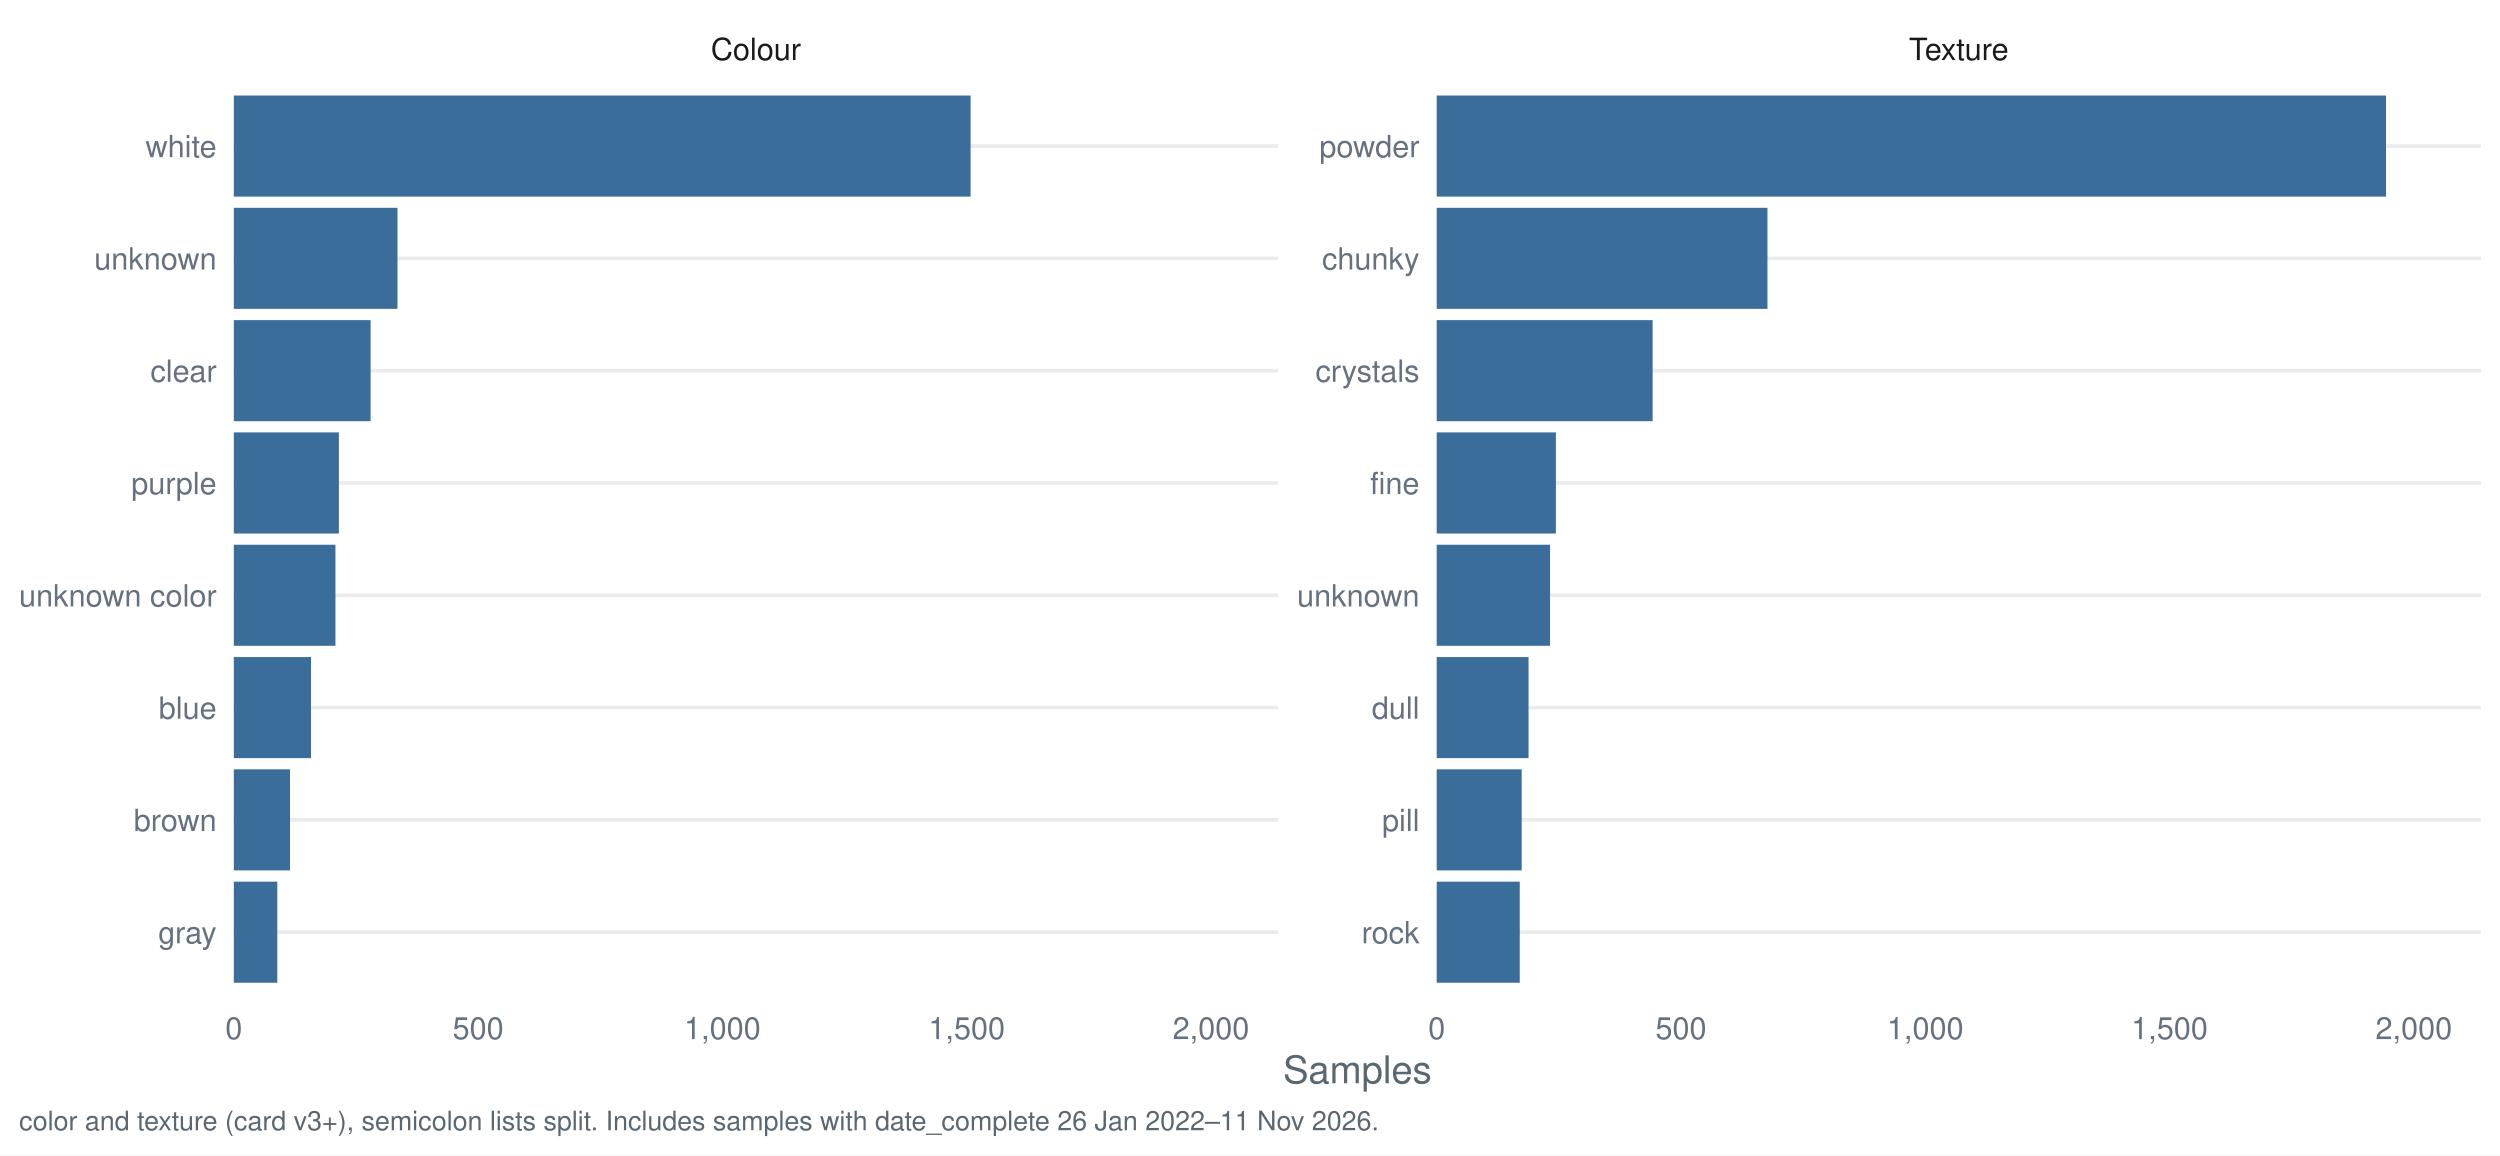
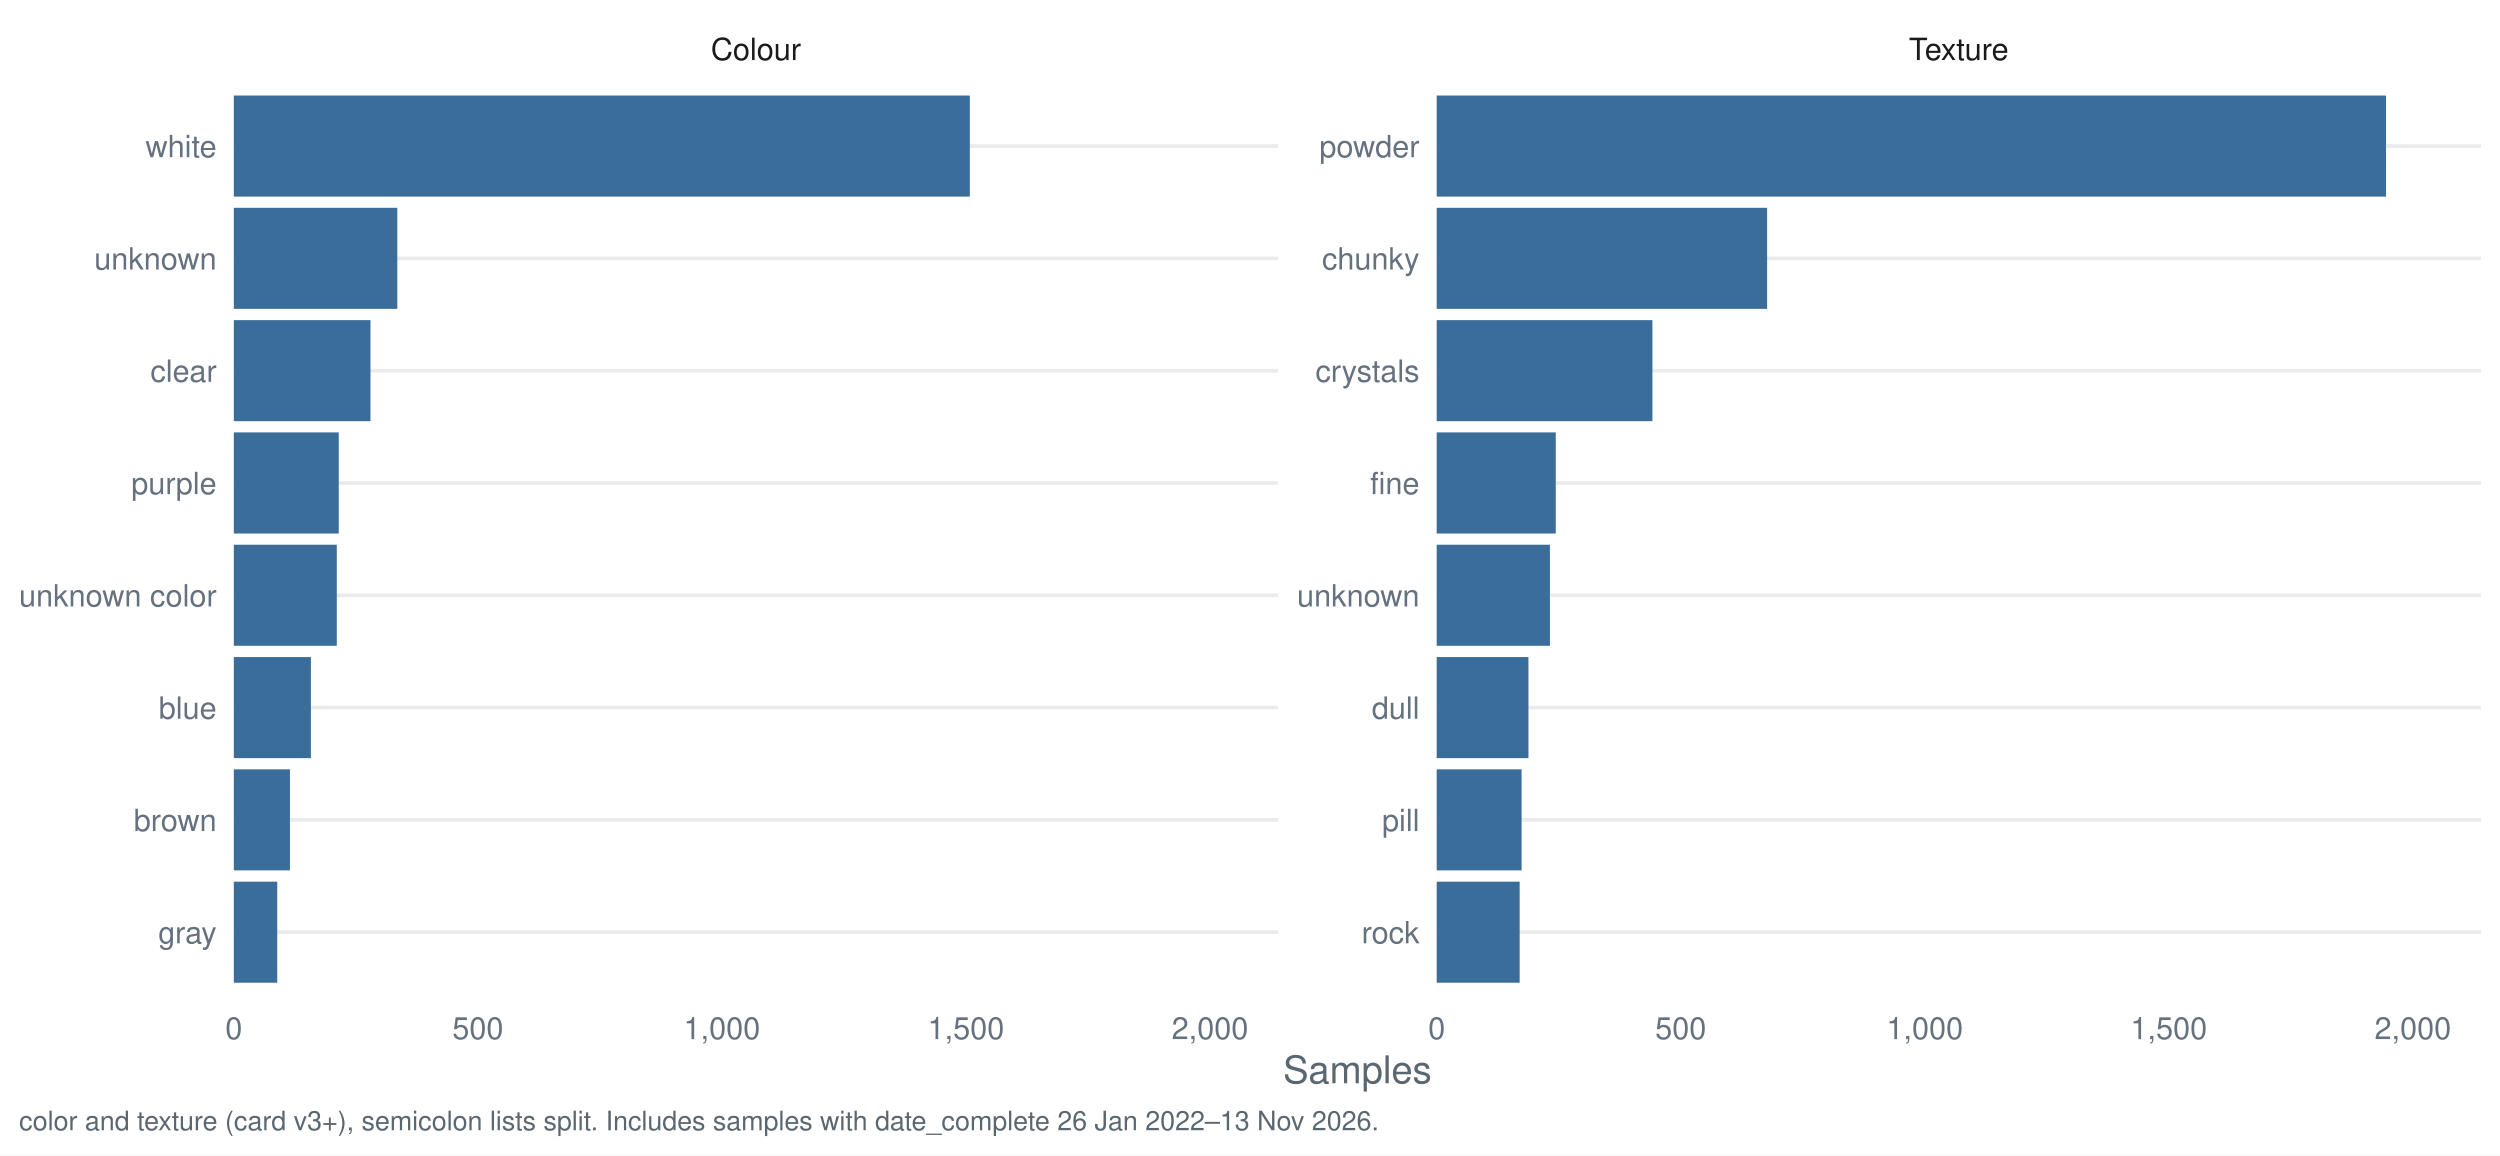
<svg xmlns="http://www.w3.org/2000/svg" width="1044.00pt" height="482.40pt" viewBox="0 0 1044.00 482.40">
  <g class="svglite">
    <defs>
      <style type="text/css">
    .svglite line, .svglite polyline, .svglite polygon, .svglite path, .svglite rect, .svglite circle {
      fill: none;
      stroke: #000000;
      stroke-linecap: round;
      stroke-linejoin: round;
      stroke-miterlimit: 10.00;
    }
    .svglite text {
      white-space: pre;
    }
    .svglite g.glyphgroup path {
      fill: inherit;
      stroke: none;
    }
  </style>
    </defs>
    <rect width="100%" height="100%" style="stroke: none; fill: #FFFFFF;" />
    <defs>
      <clipPath id="cpMC4wMHwxMDQ0LjAwfDAuMDB8NDgyLjQw">
        <rect x="0.00" y="0.00" width="1044.00" height="482.40" />
      </clipPath>
    </defs>
    <g clip-path="url(#cpMC4wMHwxMDQ0LjAwfDAuMDB8NDgyLjQw)">
      <rect x="0.00" y="0.00" width="1044.00" height="482.40" style="stroke-width: 1.55; stroke: none; fill: #FFFFFF;" />
    </g>
    <defs>
      <clipPath id="cpOTcuNjR8NTMzLjcyfDMyLjg1fDQxNy40Mg==">
        <rect x="97.64" y="32.85" width="436.07" height="384.58" />
      </clipPath>
    </defs>
    <g clip-path="url(#cpOTcuNjR8NTMzLjcyfDMyLjg1fDQxNy40Mg==)">
      <polyline points="97.64,389.28 533.72,389.28 " style="stroke-width: 1.55; stroke: #EBEBEB; stroke-linecap: butt;" />
      <polyline points="97.64,342.38 533.72,342.38 " style="stroke-width: 1.55; stroke: #EBEBEB; stroke-linecap: butt;" />
      <polyline points="97.64,295.48 533.72,295.48 " style="stroke-width: 1.55; stroke: #EBEBEB; stroke-linecap: butt;" />
      <polyline points="97.64,248.58 533.72,248.58 " style="stroke-width: 1.55; stroke: #EBEBEB; stroke-linecap: butt;" />
      <polyline points="97.64,201.69 533.72,201.69 " style="stroke-width: 1.55; stroke: #EBEBEB; stroke-linecap: butt;" />
      <polyline points="97.64,154.79 533.72,154.79 " style="stroke-width: 1.55; stroke: #EBEBEB; stroke-linecap: butt;" />
      <polyline points="97.64,107.89 533.72,107.89 " style="stroke-width: 1.55; stroke: #EBEBEB; stroke-linecap: butt;" />
      <polyline points="97.64,60.99 533.72,60.99 " style="stroke-width: 1.55; stroke: #EBEBEB; stroke-linecap: butt;" />
-       <rect x="97.64" y="39.88" width="307.68" height="42.21" style="stroke-width: 1.55; stroke: none; stroke-linecap: butt; stroke-linejoin: miter; fill: #3A6D99;" />
-       <rect x="97.64" y="86.78" width="68.35" height="42.21" style="stroke-width: 1.55; stroke: none; stroke-linecap: butt; stroke-linejoin: miter; fill: #3A6D99;" />
-       <rect x="97.64" y="133.68" width="57.13" height="42.21" style="stroke-width: 1.55; stroke: none; stroke-linecap: butt; stroke-linejoin: miter; fill: #3A6D99;" />
-       <rect x="97.64" y="180.58" width="43.87" height="42.21" style="stroke-width: 1.55; stroke: none; stroke-linecap: butt; stroke-linejoin: miter; fill: #3A6D99;" />
-       <rect x="97.64" y="227.48" width="42.44" height="42.21" style="stroke-width: 1.55; stroke: none; stroke-linecap: butt; stroke-linejoin: miter; fill: #3A6D99;" />
-       <rect x="97.64" y="274.38" width="32.24" height="42.21" style="stroke-width: 1.55; stroke: none; stroke-linecap: butt; stroke-linejoin: miter; fill: #3A6D99;" />
-       <rect x="97.64" y="321.28" width="23.46" height="42.21" style="stroke-width: 1.55; stroke: none; stroke-linecap: butt; stroke-linejoin: miter; fill: #3A6D99;" />
-       <rect x="97.64" y="368.18" width="18.16" height="42.21" style="stroke-width: 1.55; stroke: none; stroke-linecap: butt; stroke-linejoin: miter; fill: #3A6D99;" />
+       <rect x="97.64" y="39.88" width="307.36" height="42.21" style="stroke-width: 1.55; stroke: none; stroke-linecap: butt; stroke-linejoin: miter; fill: #3A6D99;" />
+       <rect x="97.64" y="86.78" width="68.28" height="42.21" style="stroke-width: 1.55; stroke: none; stroke-linecap: butt; stroke-linejoin: miter; fill: #3A6D99;" />
+       <rect x="97.64" y="133.68" width="57.07" height="42.21" style="stroke-width: 1.55; stroke: none; stroke-linecap: butt; stroke-linejoin: miter; fill: #3A6D99;" />
+       <rect x="97.64" y="180.58" width="43.82" height="42.21" style="stroke-width: 1.55; stroke: none; stroke-linecap: butt; stroke-linejoin: miter; fill: #3A6D99;" />
+       <rect x="97.64" y="227.48" width="43.01" height="42.21" style="stroke-width: 1.55; stroke: none; stroke-linecap: butt; stroke-linejoin: miter; fill: #3A6D99;" />
+       <rect x="97.64" y="274.38" width="32.20" height="42.21" style="stroke-width: 1.55; stroke: none; stroke-linecap: butt; stroke-linejoin: miter; fill: #3A6D99;" />
+       <rect x="97.64" y="321.28" width="23.44" height="42.21" style="stroke-width: 1.55; stroke: none; stroke-linecap: butt; stroke-linejoin: miter; fill: #3A6D99;" />
+       <rect x="97.64" y="368.18" width="18.14" height="42.21" style="stroke-width: 1.55; stroke: none; stroke-linecap: butt; stroke-linejoin: miter; fill: #3A6D99;" />
    </g>
    <g clip-path="url(#cpMC4wMHwxMDQ0LjAwfDAuMDB8NDgyLjQw)">
</g>
    <defs>
      <clipPath id="cpNTk5Ljk2fDEwMzYuMDN8MzIuODV8NDE3LjQy">
        <rect x="599.96" y="32.85" width="436.07" height="384.58" />
      </clipPath>
    </defs>
    <g clip-path="url(#cpNTk5Ljk2fDEwMzYuMDN8MzIuODV8NDE3LjQy)">
      <polyline points="599.96,389.28 1036.03,389.28 " style="stroke-width: 1.55; stroke: #EBEBEB; stroke-linecap: butt;" />
      <polyline points="599.96,342.38 1036.03,342.38 " style="stroke-width: 1.55; stroke: #EBEBEB; stroke-linecap: butt;" />
      <polyline points="599.96,295.48 1036.03,295.48 " style="stroke-width: 1.55; stroke: #EBEBEB; stroke-linecap: butt;" />
      <polyline points="599.96,248.58 1036.03,248.58 " style="stroke-width: 1.55; stroke: #EBEBEB; stroke-linecap: butt;" />
      <polyline points="599.96,201.69 1036.03,201.69 " style="stroke-width: 1.55; stroke: #EBEBEB; stroke-linecap: butt;" />
      <polyline points="599.96,154.79 1036.03,154.79 " style="stroke-width: 1.55; stroke: #EBEBEB; stroke-linecap: butt;" />
      <polyline points="599.96,107.89 1036.03,107.89 " style="stroke-width: 1.55; stroke: #EBEBEB; stroke-linecap: butt;" />
      <polyline points="599.96,60.99 1036.03,60.99 " style="stroke-width: 1.55; stroke: #EBEBEB; stroke-linecap: butt;" />
      <rect x="599.96" y="39.88" width="396.43" height="42.21" style="stroke-width: 1.55; stroke: none; stroke-linecap: butt; stroke-linejoin: miter; fill: #3A6D99;" />
-       <rect x="599.96" y="86.78" width="138.13" height="42.21" style="stroke-width: 1.55; stroke: none; stroke-linecap: butt; stroke-linejoin: miter; fill: #3A6D99;" />
-       <rect x="599.96" y="133.68" width="90.18" height="42.21" style="stroke-width: 1.55; stroke: none; stroke-linecap: butt; stroke-linejoin: miter; fill: #3A6D99;" />
-       <rect x="599.96" y="180.58" width="49.78" height="42.21" style="stroke-width: 1.55; stroke: none; stroke-linecap: butt; stroke-linejoin: miter; fill: #3A6D99;" />
-       <rect x="599.96" y="227.48" width="47.34" height="42.21" style="stroke-width: 1.55; stroke: none; stroke-linecap: butt; stroke-linejoin: miter; fill: #3A6D99;" />
-       <rect x="599.96" y="274.38" width="38.36" height="42.21" style="stroke-width: 1.55; stroke: none; stroke-linecap: butt; stroke-linejoin: miter; fill: #3A6D99;" />
-       <rect x="599.96" y="321.28" width="35.50" height="42.21" style="stroke-width: 1.55; stroke: none; stroke-linecap: butt; stroke-linejoin: miter; fill: #3A6D99;" />
-       <rect x="599.96" y="368.18" width="34.69" height="42.21" style="stroke-width: 1.55; stroke: none; stroke-linecap: butt; stroke-linejoin: miter; fill: #3A6D99;" />
+       <rect x="599.96" y="86.78" width="137.99" height="42.21" style="stroke-width: 1.55; stroke: none; stroke-linecap: butt; stroke-linejoin: miter; fill: #3A6D99;" />
+       <rect x="599.96" y="133.68" width="90.09" height="42.21" style="stroke-width: 1.55; stroke: none; stroke-linecap: butt; stroke-linejoin: miter; fill: #3A6D99;" />
+       <rect x="599.96" y="180.58" width="49.73" height="42.21" style="stroke-width: 1.55; stroke: none; stroke-linecap: butt; stroke-linejoin: miter; fill: #3A6D99;" />
+       <rect x="599.96" y="227.48" width="47.29" height="42.21" style="stroke-width: 1.55; stroke: none; stroke-linecap: butt; stroke-linejoin: miter; fill: #3A6D99;" />
+       <rect x="599.96" y="274.38" width="38.32" height="42.21" style="stroke-width: 1.55; stroke: none; stroke-linecap: butt; stroke-linejoin: miter; fill: #3A6D99;" />
+       <rect x="599.96" y="321.28" width="35.46" height="42.21" style="stroke-width: 1.55; stroke: none; stroke-linecap: butt; stroke-linejoin: miter; fill: #3A6D99;" />
+       <rect x="599.96" y="368.18" width="34.65" height="42.21" style="stroke-width: 1.55; stroke: none; stroke-linecap: butt; stroke-linejoin: miter; fill: #3A6D99;" />
    </g>
    <g clip-path="url(#cpMC4wMHwxMDQ0LjAwfDAuMDB8NDgyLjQw)">
</g>
    <defs>
      <clipPath id="cpOTcuNjR8NTMzLjcyfDcuOTd8MzIuODU=">
        <rect x="97.64" y="7.97" width="436.07" height="24.88" />
      </clipPath>
    </defs>
    <g clip-path="url(#cpOTcuNjR8NTMzLjcyfDcuOTd8MzIuODU=)">
      <text x="315.68" y="25.07" text-anchor="middle" style="font-size: 12.80px;fill: #1A1A1A; font-family: &quot;Nimbus Sans&quot;;" textLength="37.64px" lengthAdjust="spacingAndGlyphs">Colour</text>
    </g>
    <g clip-path="url(#cpMC4wMHwxMDQ0LjAwfDAuMDB8NDgyLjQw)">
</g>
    <defs>
      <clipPath id="cpNTk5Ljk2fDEwMzYuMDN8Ny45N3wzMi44NQ==">
        <rect x="599.96" y="7.97" width="436.07" height="24.88" />
      </clipPath>
    </defs>
    <g clip-path="url(#cpNTk5Ljk2fDEwMzYuMDN8Ny45N3wzMi44NQ==)">
      <text x="817.99" y="25.07" text-anchor="middle" style="font-size: 12.80px;fill: #1A1A1A; font-family: &quot;Nimbus Sans&quot;;" textLength="41.64px" lengthAdjust="spacingAndGlyphs">Texture</text>
    </g>
    <g clip-path="url(#cpMC4wMHwxMDQ0LjAwfDAuMDB8NDgyLjQw)">
      <text x="97.64" y="433.93" text-anchor="middle" style="font-size: 12.80px;fill: #667180; font-family: &quot;Nimbus Sans&quot;;" textLength="7.11px" lengthAdjust="spacingAndGlyphs">0</text>
-       <text x="199.66" y="433.93" text-anchor="middle" style="font-size: 12.80px;fill: #667180; font-family: &quot;Nimbus Sans&quot;;" textLength="21.33px" lengthAdjust="spacingAndGlyphs">500</text>
-       <text x="301.67" y="433.93" text-anchor="middle" style="font-size: 12.80px;fill: #667180; font-family: &quot;Nimbus Sans&quot;;" textLength="32.00px" lengthAdjust="spacingAndGlyphs">1,000</text>
-       <text x="403.69" y="433.93" text-anchor="middle" style="font-size: 12.80px;fill: #667180; font-family: &quot;Nimbus Sans&quot;;" textLength="32.00px" lengthAdjust="spacingAndGlyphs">1,500</text>
-       <text x="505.70" y="433.93" text-anchor="middle" style="font-size: 12.80px;fill: #667180; font-family: &quot;Nimbus Sans&quot;;" textLength="32.00px" lengthAdjust="spacingAndGlyphs">2,000</text>
+       <text x="199.55" y="433.93" text-anchor="middle" style="font-size: 12.80px;fill: #667180; font-family: &quot;Nimbus Sans&quot;;" textLength="21.33px" lengthAdjust="spacingAndGlyphs">500</text>
+       <text x="301.46" y="433.93" text-anchor="middle" style="font-size: 12.80px;fill: #667180; font-family: &quot;Nimbus Sans&quot;;" textLength="32.00px" lengthAdjust="spacingAndGlyphs">1,000</text>
+       <text x="403.37" y="433.93" text-anchor="middle" style="font-size: 12.80px;fill: #667180; font-family: &quot;Nimbus Sans&quot;;" textLength="32.00px" lengthAdjust="spacingAndGlyphs">1,500</text>
+       <text x="505.29" y="433.93" text-anchor="middle" style="font-size: 12.80px;fill: #667180; font-family: &quot;Nimbus Sans&quot;;" textLength="32.00px" lengthAdjust="spacingAndGlyphs">2,000</text>
      <text x="599.96" y="433.93" text-anchor="middle" style="font-size: 12.80px;fill: #667180; font-family: &quot;Nimbus Sans&quot;;" textLength="7.11px" lengthAdjust="spacingAndGlyphs">0</text>
-       <text x="701.97" y="433.93" text-anchor="middle" style="font-size: 12.80px;fill: #667180; font-family: &quot;Nimbus Sans&quot;;" textLength="21.33px" lengthAdjust="spacingAndGlyphs">500</text>
-       <text x="803.99" y="433.93" text-anchor="middle" style="font-size: 12.80px;fill: #667180; font-family: &quot;Nimbus Sans&quot;;" textLength="32.00px" lengthAdjust="spacingAndGlyphs">1,000</text>
-       <text x="906.00" y="433.93" text-anchor="middle" style="font-size: 12.80px;fill: #667180; font-family: &quot;Nimbus Sans&quot;;" textLength="32.00px" lengthAdjust="spacingAndGlyphs">1,500</text>
-       <text x="1008.02" y="433.93" text-anchor="middle" style="font-size: 12.80px;fill: #667180; font-family: &quot;Nimbus Sans&quot;;" textLength="32.00px" lengthAdjust="spacingAndGlyphs">2,000</text>
+       <text x="701.87" y="433.93" text-anchor="middle" style="font-size: 12.80px;fill: #667180; font-family: &quot;Nimbus Sans&quot;;" textLength="21.33px" lengthAdjust="spacingAndGlyphs">500</text>
+       <text x="803.78" y="433.93" text-anchor="middle" style="font-size: 12.80px;fill: #667180; font-family: &quot;Nimbus Sans&quot;;" textLength="32.00px" lengthAdjust="spacingAndGlyphs">1,000</text>
+       <text x="905.69" y="433.93" text-anchor="middle" style="font-size: 12.80px;fill: #667180; font-family: &quot;Nimbus Sans&quot;;" textLength="32.00px" lengthAdjust="spacingAndGlyphs">1,500</text>
+       <text x="1007.60" y="433.93" text-anchor="middle" style="font-size: 12.80px;fill: #667180; font-family: &quot;Nimbus Sans&quot;;" textLength="32.00px" lengthAdjust="spacingAndGlyphs">2,000</text>
      <text x="592.78" y="393.95" text-anchor="end" style="font-size: 12.80px;fill: #667180; font-family: &quot;Nimbus Sans&quot;;" textLength="24.19px" lengthAdjust="spacingAndGlyphs">rock</text>
      <text x="592.78" y="347.05" text-anchor="end" style="font-size: 12.80px;fill: #667180; font-family: &quot;Nimbus Sans&quot;;" textLength="15.64px" lengthAdjust="spacingAndGlyphs">pill</text>
      <text x="592.78" y="300.15" text-anchor="end" style="font-size: 12.80px;fill: #667180; font-family: &quot;Nimbus Sans&quot;;" textLength="19.91px" lengthAdjust="spacingAndGlyphs">dull</text>
      <text x="592.78" y="253.25" text-anchor="end" style="font-size: 12.80px;fill: #667180; font-family: &quot;Nimbus Sans&quot;;" textLength="51.09px" lengthAdjust="spacingAndGlyphs">unknown</text>
      <text x="592.78" y="206.35" text-anchor="end" style="font-size: 12.80px;fill: #667180; font-family: &quot;Nimbus Sans&quot;;" textLength="20.62px" lengthAdjust="spacingAndGlyphs">fine</text>
      <text x="592.78" y="159.45" text-anchor="end" style="font-size: 12.80px;fill: #667180; font-family: &quot;Nimbus Sans&quot;;" textLength="43.47px" lengthAdjust="spacingAndGlyphs">crystals</text>
      <text x="592.78" y="112.55" text-anchor="end" style="font-size: 12.80px;fill: #667180; font-family: &quot;Nimbus Sans&quot;;" textLength="40.72px" lengthAdjust="spacingAndGlyphs">chunky</text>
      <text x="592.78" y="65.65" text-anchor="end" style="font-size: 12.80px;fill: #667180; font-family: &quot;Nimbus Sans&quot;;" textLength="41.78px" lengthAdjust="spacingAndGlyphs">powder</text>
      <text x="90.47" y="393.95" text-anchor="end" style="font-size: 12.80px;fill: #667180; font-family: &quot;Nimbus Sans&quot;;" textLength="24.41px" lengthAdjust="spacingAndGlyphs">gray</text>
      <text x="90.47" y="347.05" text-anchor="end" style="font-size: 12.80px;fill: #667180; font-family: &quot;Nimbus Sans&quot;;" textLength="34.59px" lengthAdjust="spacingAndGlyphs">brown</text>
      <text x="90.47" y="300.15" text-anchor="end" style="font-size: 12.80px;fill: #667180; font-family: &quot;Nimbus Sans&quot;;" textLength="24.17px" lengthAdjust="spacingAndGlyphs">blue</text>
      <text x="90.47" y="253.25" text-anchor="end" style="font-size: 12.80px;fill: #667180; font-family: &quot;Nimbus Sans&quot;;" textLength="82.50px" lengthAdjust="spacingAndGlyphs">unknown color</text>
      <text x="90.47" y="206.35" text-anchor="end" style="font-size: 12.80px;fill: #667180; font-family: &quot;Nimbus Sans&quot;;" textLength="35.64px" lengthAdjust="spacingAndGlyphs">purple</text>
      <text x="90.47" y="159.45" text-anchor="end" style="font-size: 12.80px;fill: #667180; font-family: &quot;Nimbus Sans&quot;;" textLength="27.66px" lengthAdjust="spacingAndGlyphs">clear</text>
      <text x="90.47" y="112.55" text-anchor="end" style="font-size: 12.80px;fill: #667180; font-family: &quot;Nimbus Sans&quot;;" textLength="51.09px" lengthAdjust="spacingAndGlyphs">unknown</text>
      <text x="90.47" y="65.65" text-anchor="end" style="font-size: 12.80px;fill: #667180; font-family: &quot;Nimbus Sans&quot;;" textLength="29.69px" lengthAdjust="spacingAndGlyphs">white</text>
      <text x="566.84" y="452.37" text-anchor="middle" style="font-size: 16.00px;fill: #5B6770; font-family: &quot;Nimbus Sans&quot;;" textLength="62.06px" lengthAdjust="spacingAndGlyphs">Samples</text>
-       <text x="7.97" y="471.99" style="font-size: 11.20px;fill: #5B6770; font-family: &quot;Nimbus Sans&quot;;" textLength="567.12px" lengthAdjust="spacingAndGlyphs">color and texture (card v3+), semicolon lists split. Includes samples with date_complete 26 Jan 2022–11 Nov 2026.</text>
+       <text x="7.97" y="471.99" style="font-size: 11.20px;fill: #5B6770; font-family: &quot;Nimbus Sans&quot;;" textLength="567.12px" lengthAdjust="spacingAndGlyphs">color and texture (card v3+), semicolon lists split. Includes samples with date_complete 26 Jan 2022–13 Nov 2026.</text>
    </g>
  </g>
</svg>
